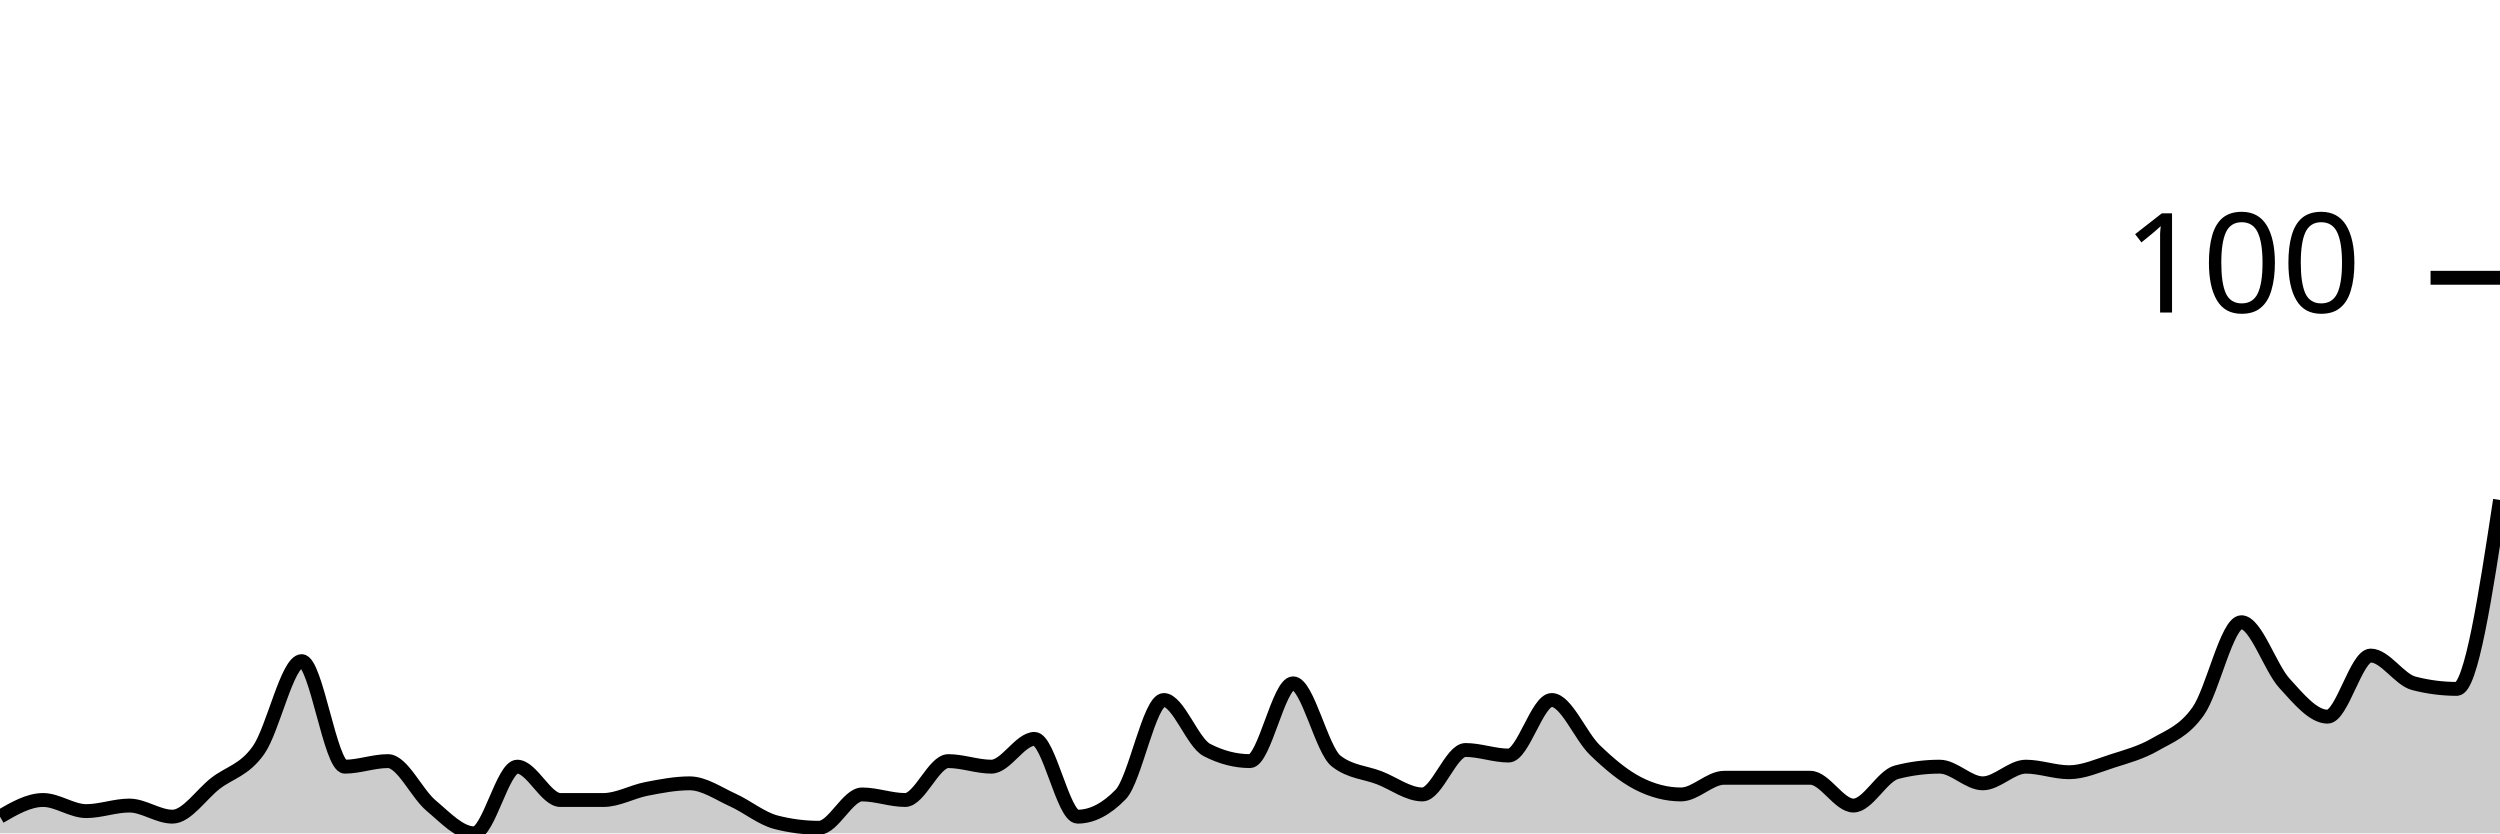
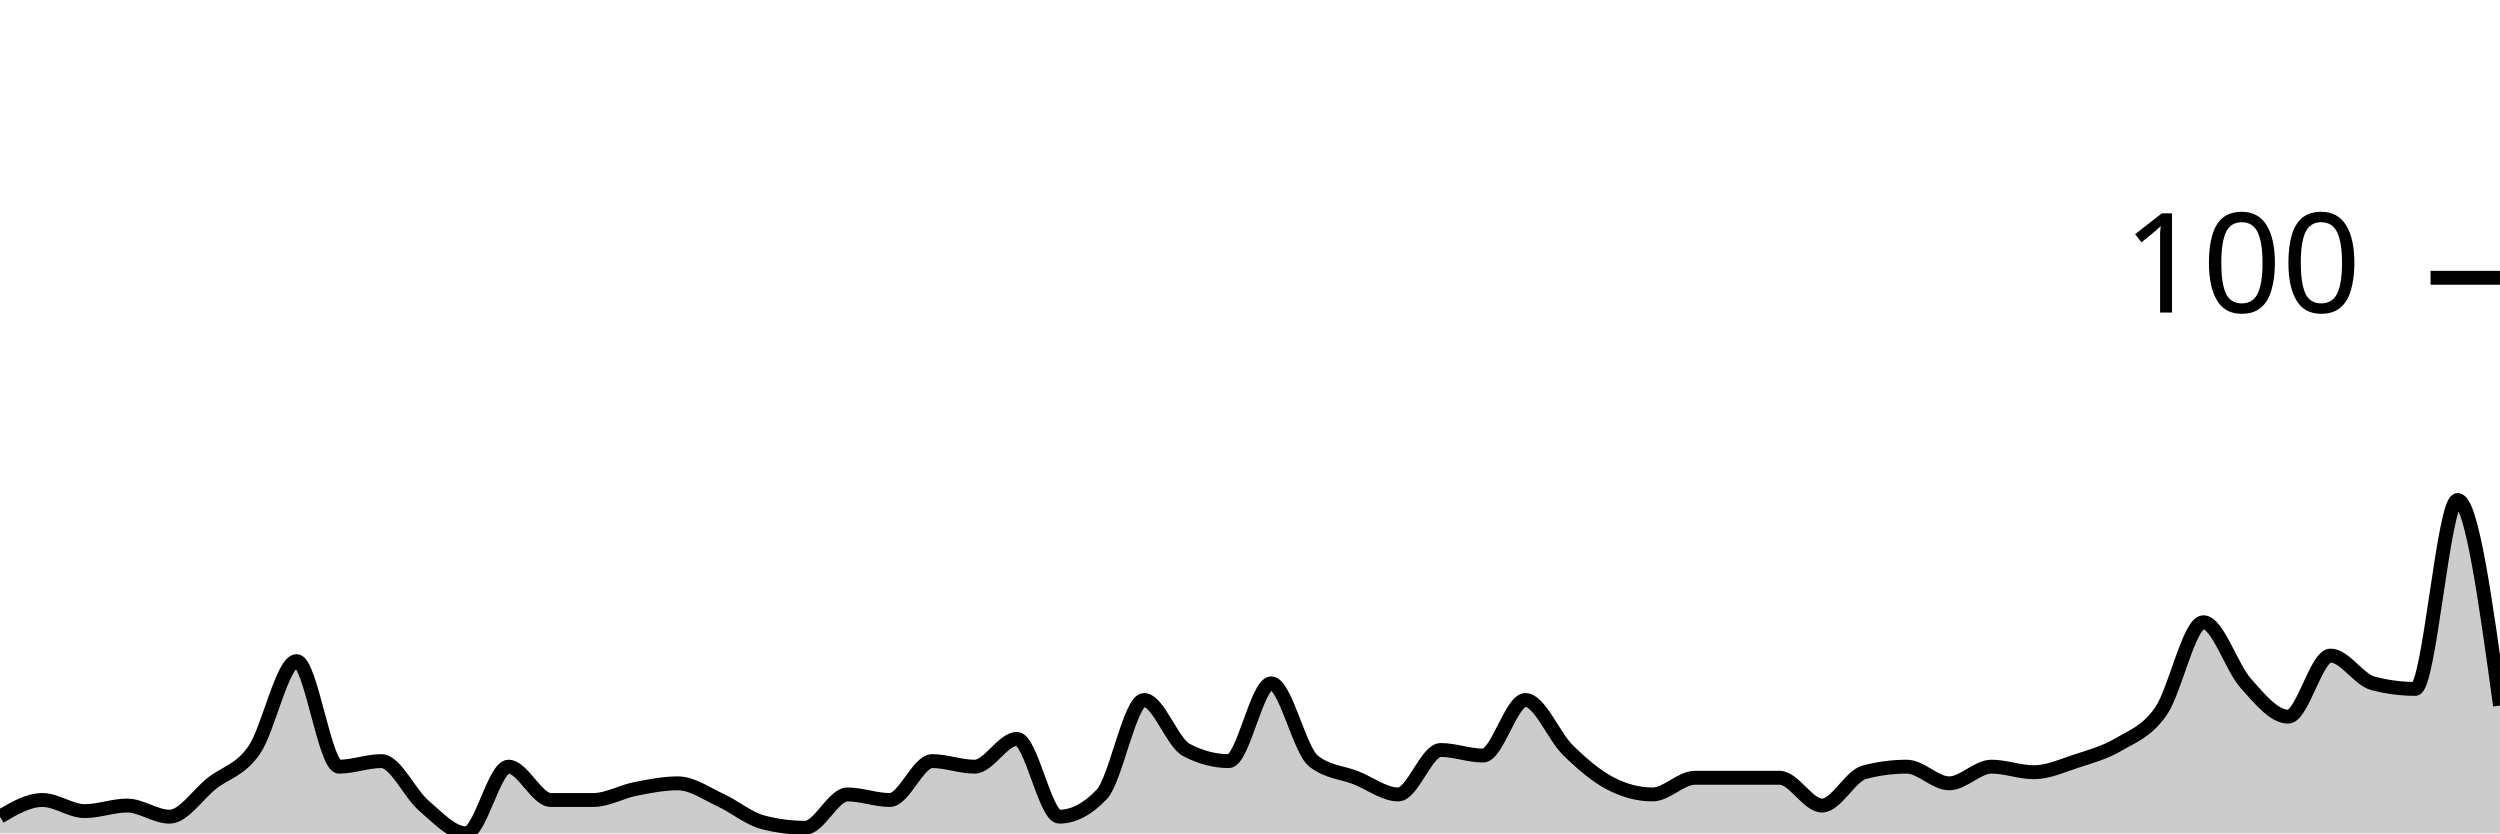
<svg xmlns="http://www.w3.org/2000/svg" viewBox="0 0 180 60">
  <g transform="translate(0,20)">
-     <path class="area" fill="rgba(0, 0, 0, 0.2)" d="M0,38.8C1.034,38.2,2.069,37.6,3.103,37.6C4.138,37.6,5.172,38.4,6.207,38.4C7.241,38.4,8.276,38,9.31,38C10.345,38,11.379,38.8,12.414,38.8C13.448,38.8,14.483,37.2,15.517,36.4C16.552,35.6,17.586,35.467,18.621,34C19.655,32.533,20.69,27.6,21.724,27.6C22.759,27.6,23.793,35.2,24.828,35.2C25.862,35.2,26.897,34.8,27.931,34.8C28.966,34.8,30,37.133,31.034,38C32.069,38.867,33.103,40,34.138,40C35.172,40,36.207,35.2,37.241,35.2C38.276,35.2,39.31,37.6,40.345,37.6C41.379,37.6,42.414,37.6,43.448,37.6C44.483,37.6,45.517,37,46.552,36.8C47.586,36.6,48.621,36.4,49.655,36.4C50.69,36.4,51.724,37.133,52.759,37.6C53.793,38.067,54.828,38.933,55.862,39.2C56.897,39.467,57.931,39.6,58.966,39.6C60,39.6,61.034,37.2,62.069,37.2C63.103,37.2,64.138,37.6,65.172,37.6C66.207,37.6,67.241,34.8,68.276,34.8C69.31,34.8,70.345,35.2,71.379,35.2C72.414,35.2,73.448,33.2,74.483,33.2C75.517,33.2,76.552,38.8,77.586,38.8C78.621,38.8,79.655,38.267,80.69,37.2C81.724,36.133,82.759,30.4,83.793,30.4C84.828,30.4,85.862,33.467,86.897,34C87.931,34.533,88.966,34.8,90,34.8C91.034,34.8,92.069,29.2,93.103,29.2C94.138,29.2,95.172,34,96.207,34.8C97.241,35.6,98.276,35.6,99.31,36C100.345,36.4,101.379,37.2,102.414,37.2C103.448,37.2,104.483,34,105.517,34C106.552,34,107.586,34.4,108.621,34.4C109.655,34.4,110.69,30.4,111.724,30.4C112.759,30.4,113.793,33,114.828,34C115.862,35,116.897,35.867,117.931,36.4C118.966,36.933,120,37.2,121.034,37.2C122.069,37.2,123.103,36,124.138,36C125.172,36,126.207,36,127.241,36C128.276,36,129.31,36,130.345,36C131.379,36,132.414,38,133.448,38C134.483,38,135.517,35.867,136.552,35.6C137.586,35.333,138.621,35.2,139.655,35.2C140.69,35.2,141.724,36.4,142.759,36.4C143.793,36.4,144.828,35.2,145.862,35.2C146.897,35.2,147.931,35.6,148.966,35.6C150,35.6,151.034,35.133,152.069,34.8C153.103,34.467,154.138,34.2,155.172,33.6C156.207,33,157.241,32.667,158.276,31.2C159.31,29.733,160.345,24.8,161.379,24.8C162.414,24.8,163.448,28.067,164.483,29.2C165.517,30.333,166.552,31.6,167.586,31.6C168.621,31.6,169.655,27.2,170.69,27.2C171.724,27.2,172.759,28.933,173.793,29.2C174.828,29.467,175.862,29.6,176.897,29.6C177.931,29.6,178.966,22.8,180,16L180,40C178.966,40,177.931,40,176.897,40C175.862,40,174.828,40,173.793,40C172.759,40,171.724,40,170.69,40C169.655,40,168.621,40,167.586,40C166.552,40,165.517,40,164.483,40C163.448,40,162.414,40,161.379,40C160.345,40,159.31,40,158.276,40C157.241,40,156.207,40,155.172,40C154.138,40,153.103,40,152.069,40C151.034,40,150,40,148.966,40C147.931,40,146.897,40,145.862,40C144.828,40,143.793,40,142.759,40C141.724,40,140.69,40,139.655,40C138.621,40,137.586,40,136.552,40C135.517,40,134.483,40,133.448,40C132.414,40,131.379,40,130.345,40C129.31,40,128.276,40,127.241,40C126.207,40,125.172,40,124.138,40C123.103,40,122.069,40,121.034,40C120,40,118.966,40,117.931,40C116.897,40,115.862,40,114.828,40C113.793,40,112.759,40,111.724,40C110.69,40,109.655,40,108.621,40C107.586,40,106.552,40,105.517,40C104.483,40,103.448,40,102.414,40C101.379,40,100.345,40,99.31,40C98.276,40,97.241,40,96.207,40C95.172,40,94.138,40,93.103,40C92.069,40,91.034,40,90,40C88.966,40,87.931,40,86.897,40C85.862,40,84.828,40,83.793,40C82.759,40,81.724,40,80.69,40C79.655,40,78.621,40,77.586,40C76.552,40,75.517,40,74.483,40C73.448,40,72.414,40,71.379,40C70.345,40,69.31,40,68.276,40C67.241,40,66.207,40,65.172,40C64.138,40,63.103,40,62.069,40C61.034,40,60,40,58.966,40C57.931,40,56.897,40,55.862,40C54.828,40,53.793,40,52.759,40C51.724,40,50.69,40,49.655,40C48.621,40,47.586,40,46.552,40C45.517,40,44.483,40,43.448,40C42.414,40,41.379,40,40.345,40C39.31,40,38.276,40,37.241,40C36.207,40,35.172,40,34.138,40C33.103,40,32.069,40,31.034,40C30,40,28.966,40,27.931,40C26.897,40,25.862,40,24.828,40C23.793,40,22.759,40,21.724,40C20.69,40,19.655,40,18.621,40C17.586,40,16.552,40,15.517,40C14.483,40,13.448,40,12.414,40C11.379,40,10.345,40,9.31,40C8.276,40,7.241,40,6.207,40C5.172,40,4.138,40,3.103,40C2.069,40,1.034,40,0,40Z" />
-     <path class="line" stroke="black" fill="none" d="M0,38.8C1.034,38.2,2.069,37.6,3.103,37.6C4.138,37.6,5.172,38.4,6.207,38.4C7.241,38.4,8.276,38,9.31,38C10.345,38,11.379,38.8,12.414,38.8C13.448,38.8,14.483,37.2,15.517,36.4C16.552,35.6,17.586,35.467,18.621,34C19.655,32.533,20.69,27.6,21.724,27.6C22.759,27.6,23.793,35.2,24.828,35.2C25.862,35.2,26.897,34.8,27.931,34.8C28.966,34.8,30,37.133,31.034,38C32.069,38.867,33.103,40,34.138,40C35.172,40,36.207,35.2,37.241,35.2C38.276,35.2,39.31,37.6,40.345,37.6C41.379,37.6,42.414,37.6,43.448,37.6C44.483,37.6,45.517,37,46.552,36.8C47.586,36.6,48.621,36.4,49.655,36.4C50.69,36.4,51.724,37.133,52.759,37.6C53.793,38.067,54.828,38.933,55.862,39.2C56.897,39.467,57.931,39.6,58.966,39.6C60,39.6,61.034,37.2,62.069,37.2C63.103,37.2,64.138,37.6,65.172,37.6C66.207,37.6,67.241,34.8,68.276,34.8C69.31,34.8,70.345,35.2,71.379,35.2C72.414,35.2,73.448,33.2,74.483,33.2C75.517,33.2,76.552,38.8,77.586,38.8C78.621,38.8,79.655,38.267,80.69,37.2C81.724,36.133,82.759,30.4,83.793,30.4C84.828,30.4,85.862,33.467,86.897,34C87.931,34.533,88.966,34.8,90,34.8C91.034,34.8,92.069,29.2,93.103,29.2C94.138,29.2,95.172,34,96.207,34.8C97.241,35.6,98.276,35.6,99.31,36C100.345,36.4,101.379,37.2,102.414,37.2C103.448,37.2,104.483,34,105.517,34C106.552,34,107.586,34.4,108.621,34.4C109.655,34.4,110.69,30.4,111.724,30.4C112.759,30.4,113.793,33,114.828,34C115.862,35,116.897,35.867,117.931,36.4C118.966,36.933,120,37.2,121.034,37.2C122.069,37.2,123.103,36,124.138,36C125.172,36,126.207,36,127.241,36C128.276,36,129.31,36,130.345,36C131.379,36,132.414,38,133.448,38C134.483,38,135.517,35.867,136.552,35.6C137.586,35.333,138.621,35.2,139.655,35.2C140.69,35.2,141.724,36.4,142.759,36.4C143.793,36.4,144.828,35.2,145.862,35.2C146.897,35.2,147.931,35.6,148.966,35.6C150,35.6,151.034,35.133,152.069,34.8C153.103,34.467,154.138,34.2,155.172,33.6C156.207,33,157.241,32.667,158.276,31.2C159.31,29.733,160.345,24.8,161.379,24.8C162.414,24.8,163.448,28.067,164.483,29.2C165.517,30.333,166.552,31.6,167.586,31.6C168.621,31.6,169.655,27.2,170.69,27.2C171.724,27.2,172.759,28.933,173.793,29.2C174.828,29.467,175.862,29.6,176.897,29.6C177.931,29.6,178.966,22.8,180,16" />
+     <path class="area" fill="rgba(0, 0, 0, 0.2)" d="M0,38.8C1.017,38.2,2.034,37.6,3.051,37.6C4.068,37.6,5.085,38.4,6.102,38.4C7.119,38.4,8.136,38,9.153,38C10.169,38,11.186,38.8,12.203,38.8C13.22,38.8,14.237,37.2,15.254,36.4C16.271,35.6,17.288,35.467,18.305,34C19.322,32.533,20.339,27.6,21.356,27.6C22.373,27.6,23.39,35.2,24.407,35.2C25.424,35.2,26.441,34.8,27.458,34.8C28.475,34.8,29.492,37.133,30.508,38C31.525,38.867,32.542,40,33.559,40C34.576,40,35.593,35.2,36.61,35.2C37.627,35.2,38.644,37.6,39.661,37.6C40.678,37.6,41.695,37.6,42.712,37.6C43.729,37.6,44.746,37,45.763,36.8C46.78,36.6,47.797,36.4,48.814,36.4C49.831,36.4,50.847,37.133,51.864,37.6C52.881,38.067,53.898,38.933,54.915,39.2C55.932,39.467,56.949,39.6,57.966,39.6C58.983,39.6,60,37.2,61.017,37.2C62.034,37.2,63.051,37.6,64.068,37.6C65.085,37.6,66.102,34.8,67.119,34.8C68.136,34.8,69.153,35.2,70.169,35.2C71.186,35.2,72.203,33.2,73.22,33.2C74.237,33.2,75.254,38.8,76.271,38.8C77.288,38.8,78.305,38.267,79.322,37.2C80.339,36.133,81.356,30.4,82.373,30.4C83.39,30.4,84.407,33.467,85.424,34C86.441,34.533,87.458,34.8,88.475,34.8C89.492,34.8,90.508,29.2,91.525,29.2C92.542,29.2,93.559,34,94.576,34.8C95.593,35.6,96.61,35.6,97.627,36C98.644,36.4,99.661,37.2,100.678,37.2C101.695,37.2,102.712,34,103.729,34C104.746,34,105.763,34.4,106.78,34.4C107.797,34.4,108.814,30.4,109.831,30.4C110.847,30.4,111.864,33,112.881,34C113.898,35,114.915,35.867,115.932,36.4C116.949,36.933,117.966,37.2,118.983,37.2C120,37.2,121.017,36,122.034,36C123.051,36,124.068,36,125.085,36C126.102,36,127.119,36,128.136,36C129.153,36,130.169,38,131.186,38C132.203,38,133.22,35.867,134.237,35.6C135.254,35.333,136.271,35.2,137.288,35.2C138.305,35.2,139.322,36.4,140.339,36.4C141.356,36.4,142.373,35.2,143.39,35.2C144.407,35.2,145.424,35.6,146.441,35.6C147.458,35.6,148.475,35.133,149.492,34.8C150.508,34.467,151.525,34.2,152.542,33.6C153.559,33,154.576,32.667,155.593,31.2C156.61,29.733,157.627,24.8,158.644,24.8C159.661,24.8,160.678,28.067,161.695,29.2C162.712,30.333,163.729,31.6,164.746,31.6C165.763,31.6,166.78,27.2,167.797,27.2C168.814,27.2,169.831,28.933,170.847,29.2C171.864,29.467,172.881,29.6,173.898,29.6C174.915,29.6,175.932,16,176.949,16C177.966,16,178.983,23.4,180,30.8L180,40C178.983,40,177.966,40,176.949,40C175.932,40,174.915,40,173.898,40C172.881,40,171.864,40,170.847,40C169.831,40,168.814,40,167.797,40C166.78,40,165.763,40,164.746,40C163.729,40,162.712,40,161.695,40C160.678,40,159.661,40,158.644,40C157.627,40,156.61,40,155.593,40C154.576,40,153.559,40,152.542,40C151.525,40,150.508,40,149.492,40C148.475,40,147.458,40,146.441,40C145.424,40,144.407,40,143.39,40C142.373,40,141.356,40,140.339,40C139.322,40,138.305,40,137.288,40C136.271,40,135.254,40,134.237,40C133.22,40,132.203,40,131.186,40C130.169,40,129.153,40,128.136,40C127.119,40,126.102,40,125.085,40C124.068,40,123.051,40,122.034,40C121.017,40,120,40,118.983,40C117.966,40,116.949,40,115.932,40C114.915,40,113.898,40,112.881,40C111.864,40,110.847,40,109.831,40C108.814,40,107.797,40,106.78,40C105.763,40,104.746,40,103.729,40C102.712,40,101.695,40,100.678,40C99.661,40,98.644,40,97.627,40C96.61,40,95.593,40,94.576,40C93.559,40,92.542,40,91.525,40C90.508,40,89.492,40,88.475,40C87.458,40,86.441,40,85.424,40C84.407,40,83.39,40,82.373,40C81.356,40,80.339,40,79.322,40C78.305,40,77.288,40,76.271,40C75.254,40,74.237,40,73.22,40C72.203,40,71.186,40,70.169,40C69.153,40,68.136,40,67.119,40C66.102,40,65.085,40,64.068,40C63.051,40,62.034,40,61.017,40C60,40,58.983,40,57.966,40C56.949,40,55.932,40,54.915,40C53.898,40,52.881,40,51.864,40C50.847,40,49.831,40,48.814,40C47.797,40,46.78,40,45.763,40C44.746,40,43.729,40,42.712,40C41.695,40,40.678,40,39.661,40C38.644,40,37.627,40,36.61,40C35.593,40,34.576,40,33.559,40C32.542,40,31.525,40,30.508,40C29.492,40,28.475,40,27.458,40C26.441,40,25.424,40,24.407,40C23.39,40,22.373,40,21.356,40C20.339,40,19.322,40,18.305,40C17.288,40,16.271,40,15.254,40C14.237,40,13.22,40,12.203,40C11.186,40,10.169,40,9.153,40C8.136,40,7.119,40,6.102,40C5.085,40,4.068,40,3.051,40C2.034,40,1.017,40,0,40Z" />
+     <path class="line" stroke="black" fill="none" d="M0,38.8C1.017,38.2,2.034,37.6,3.051,37.6C4.068,37.6,5.085,38.4,6.102,38.4C7.119,38.4,8.136,38,9.153,38C10.169,38,11.186,38.8,12.203,38.8C13.22,38.8,14.237,37.2,15.254,36.4C16.271,35.6,17.288,35.467,18.305,34C19.322,32.533,20.339,27.6,21.356,27.6C22.373,27.6,23.39,35.2,24.407,35.2C25.424,35.2,26.441,34.8,27.458,34.8C28.475,34.8,29.492,37.133,30.508,38C31.525,38.867,32.542,40,33.559,40C34.576,40,35.593,35.2,36.61,35.2C37.627,35.2,38.644,37.6,39.661,37.6C40.678,37.6,41.695,37.6,42.712,37.6C43.729,37.6,44.746,37,45.763,36.8C46.78,36.6,47.797,36.4,48.814,36.4C49.831,36.4,50.847,37.133,51.864,37.6C52.881,38.067,53.898,38.933,54.915,39.2C55.932,39.467,56.949,39.6,57.966,39.6C58.983,39.6,60,37.2,61.017,37.2C62.034,37.2,63.051,37.6,64.068,37.6C65.085,37.6,66.102,34.8,67.119,34.8C68.136,34.8,69.153,35.2,70.169,35.2C71.186,35.2,72.203,33.2,73.22,33.2C74.237,33.2,75.254,38.8,76.271,38.8C77.288,38.8,78.305,38.267,79.322,37.2C80.339,36.133,81.356,30.4,82.373,30.4C83.39,30.4,84.407,33.467,85.424,34C86.441,34.533,87.458,34.8,88.475,34.8C89.492,34.8,90.508,29.2,91.525,29.2C92.542,29.2,93.559,34,94.576,34.8C95.593,35.6,96.61,35.6,97.627,36C98.644,36.4,99.661,37.2,100.678,37.2C101.695,37.2,102.712,34,103.729,34C104.746,34,105.763,34.4,106.78,34.4C107.797,34.4,108.814,30.4,109.831,30.4C110.847,30.4,111.864,33,112.881,34C113.898,35,114.915,35.867,115.932,36.4C116.949,36.933,117.966,37.2,118.983,37.2C120,37.2,121.017,36,122.034,36C123.051,36,124.068,36,125.085,36C126.102,36,127.119,36,128.136,36C129.153,36,130.169,38,131.186,38C132.203,38,133.22,35.867,134.237,35.6C135.254,35.333,136.271,35.2,137.288,35.2C138.305,35.2,139.322,36.4,140.339,36.4C141.356,36.4,142.373,35.2,143.39,35.2C144.407,35.2,145.424,35.6,146.441,35.6C147.458,35.6,148.475,35.133,149.492,34.8C150.508,34.467,151.525,34.2,152.542,33.6C153.559,33,154.576,32.667,155.593,31.2C156.61,29.733,157.627,24.8,158.644,24.8C159.661,24.8,160.678,28.067,161.695,29.2C162.712,30.333,163.729,31.6,164.746,31.6C165.763,31.6,166.78,27.2,167.797,27.2C168.814,27.2,169.831,28.933,170.847,29.2C171.864,29.467,172.881,29.6,173.898,29.6C174.915,29.6,175.932,16,176.949,16C177.966,16,178.983,23.4,180,30.8" />
    <path class="axis-ceiling" stroke-width="1" stroke="black" fill="none" d="M175,0L180,0" />
    <text class="axis-ceiling-label" font-family="sans-serif" text-anchor="end" font-size="10px" x="170" y="2.5">100</text>
  </g>
</svg>
